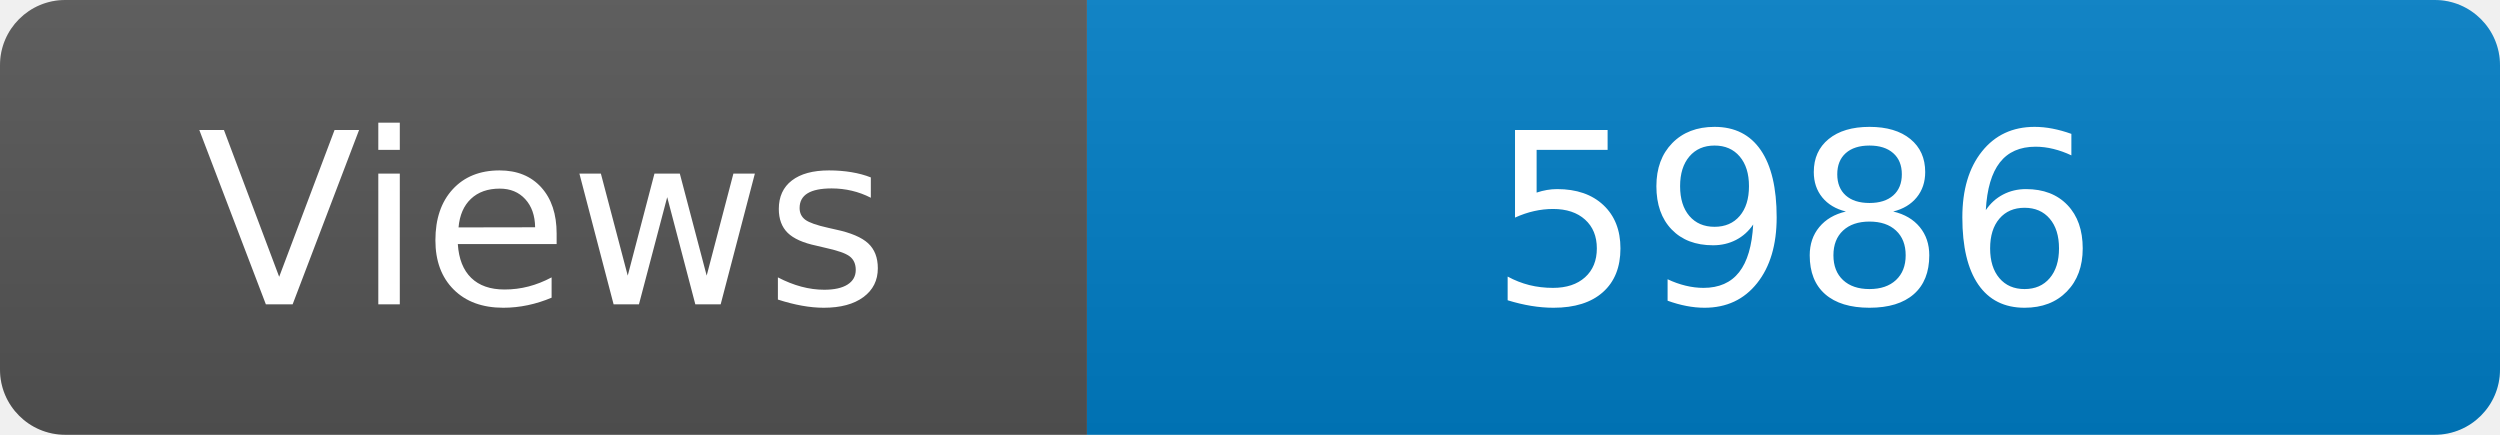
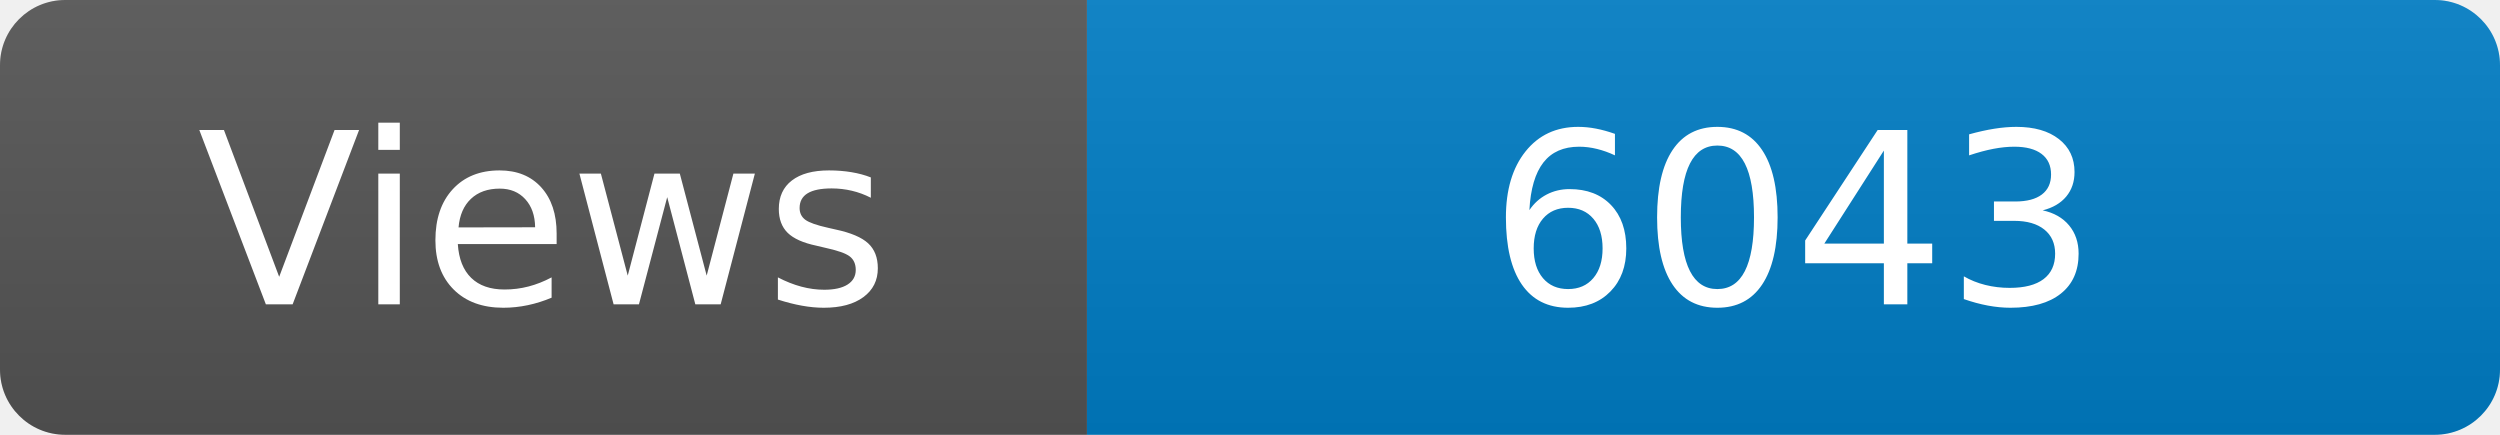
<svg xmlns="http://www.w3.org/2000/svg" width="115" height="20" role="img" aria-label="Maintained?: yes">
  <linearGradient id="s" x2="0" y2="100%">
    <stop offset="0" stop-color="#bbb" stop-opacity=".1" />
    <stop offset="1" stop-opacity=".1" />
  </linearGradient>
  <clipPath id="r">
    <rect width="115" height="20" rx="3" fill="#fff" />
  </clipPath>
  <g clip-path="url(#r)">
    <rect width="50" height="20" fill="#555" />
    <rect x="50" width="160" height="20" fill="#007ec6" />
    <rect width="115" height="20" fill="url(#s)" />
  </g>
  <g fill="#fff" text-anchor="middle" font-family="Verdana,Geneva,DejaVu Sans,sans-serif" font-size="110">
    <text x="250" y="140" transform="scale(.1)" fill="#fff">Views</text>
-     <text x="825" y="140" transform="scale(.1)" fill="#fff">5986</text>
+     <text x="825" y="140" transform="scale(.1)" fill="#fff">6043</text>
  </g>
</svg>
